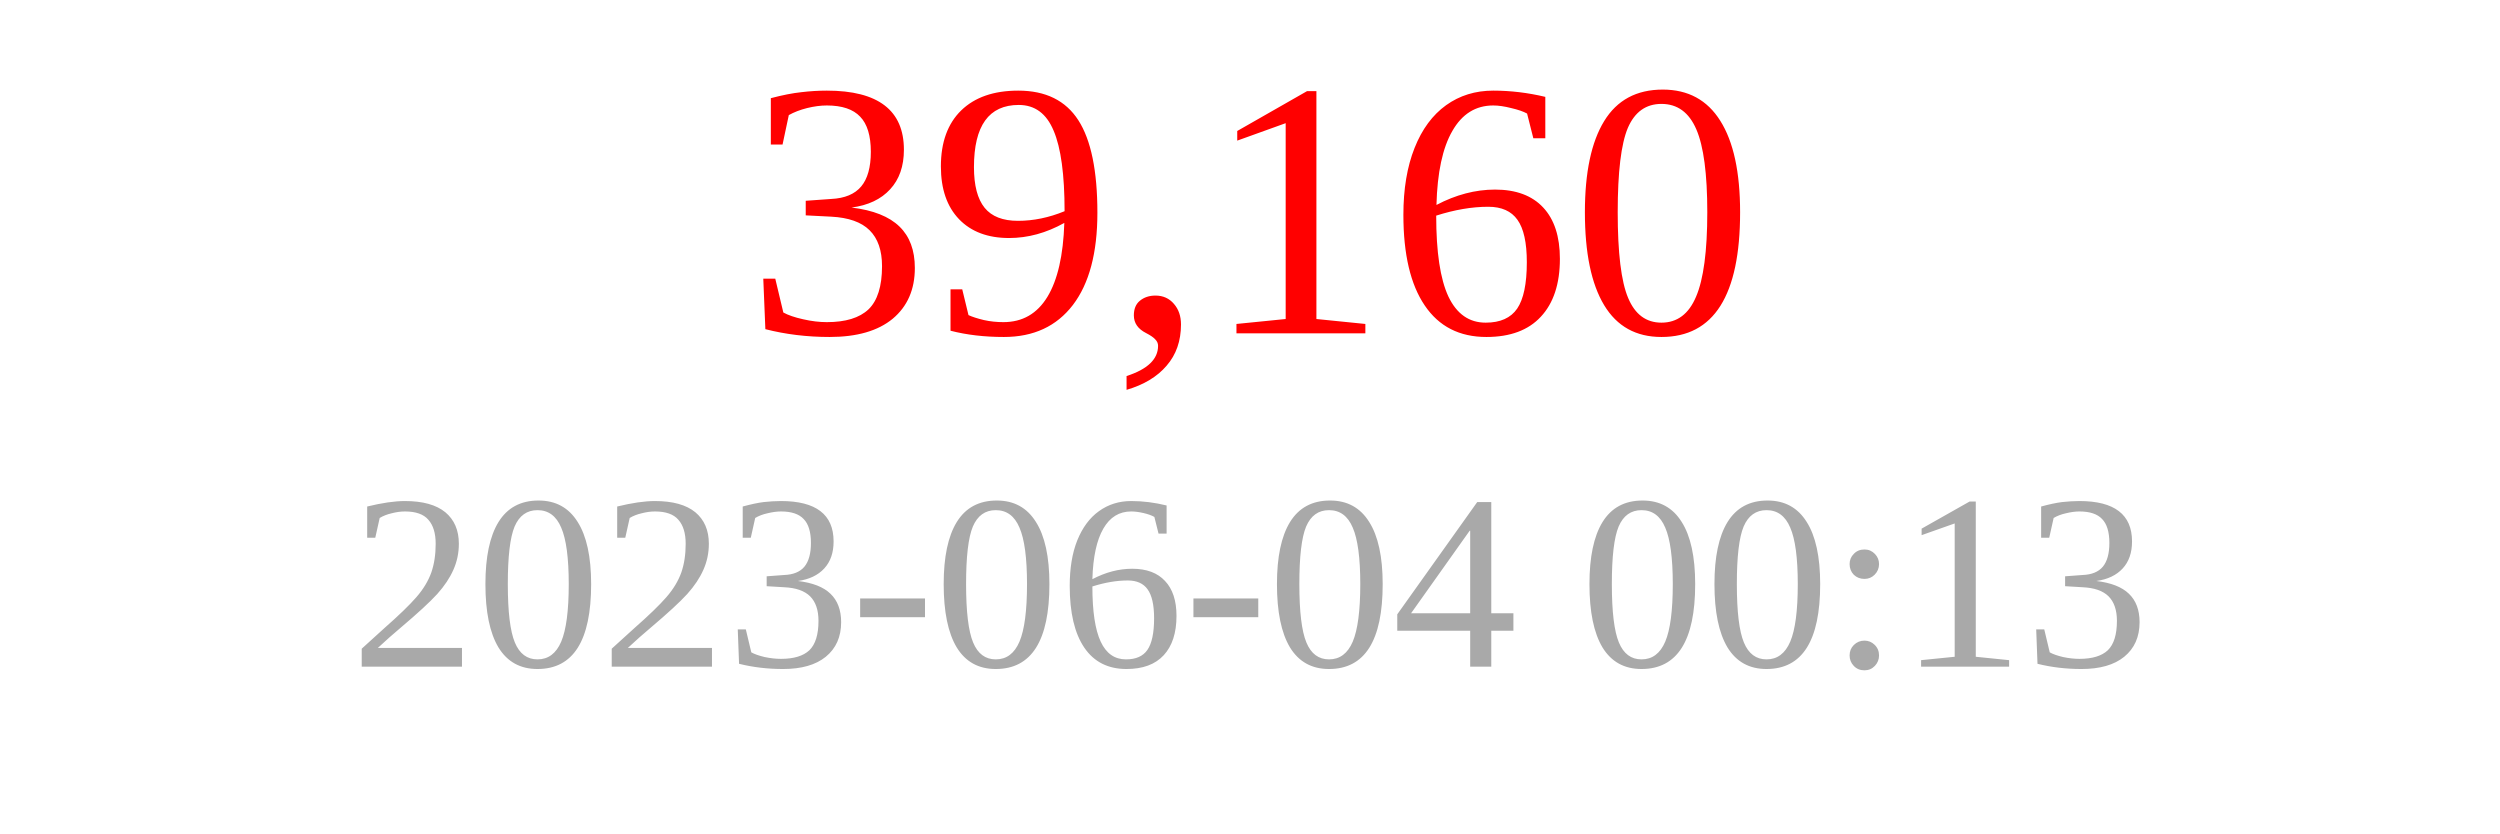
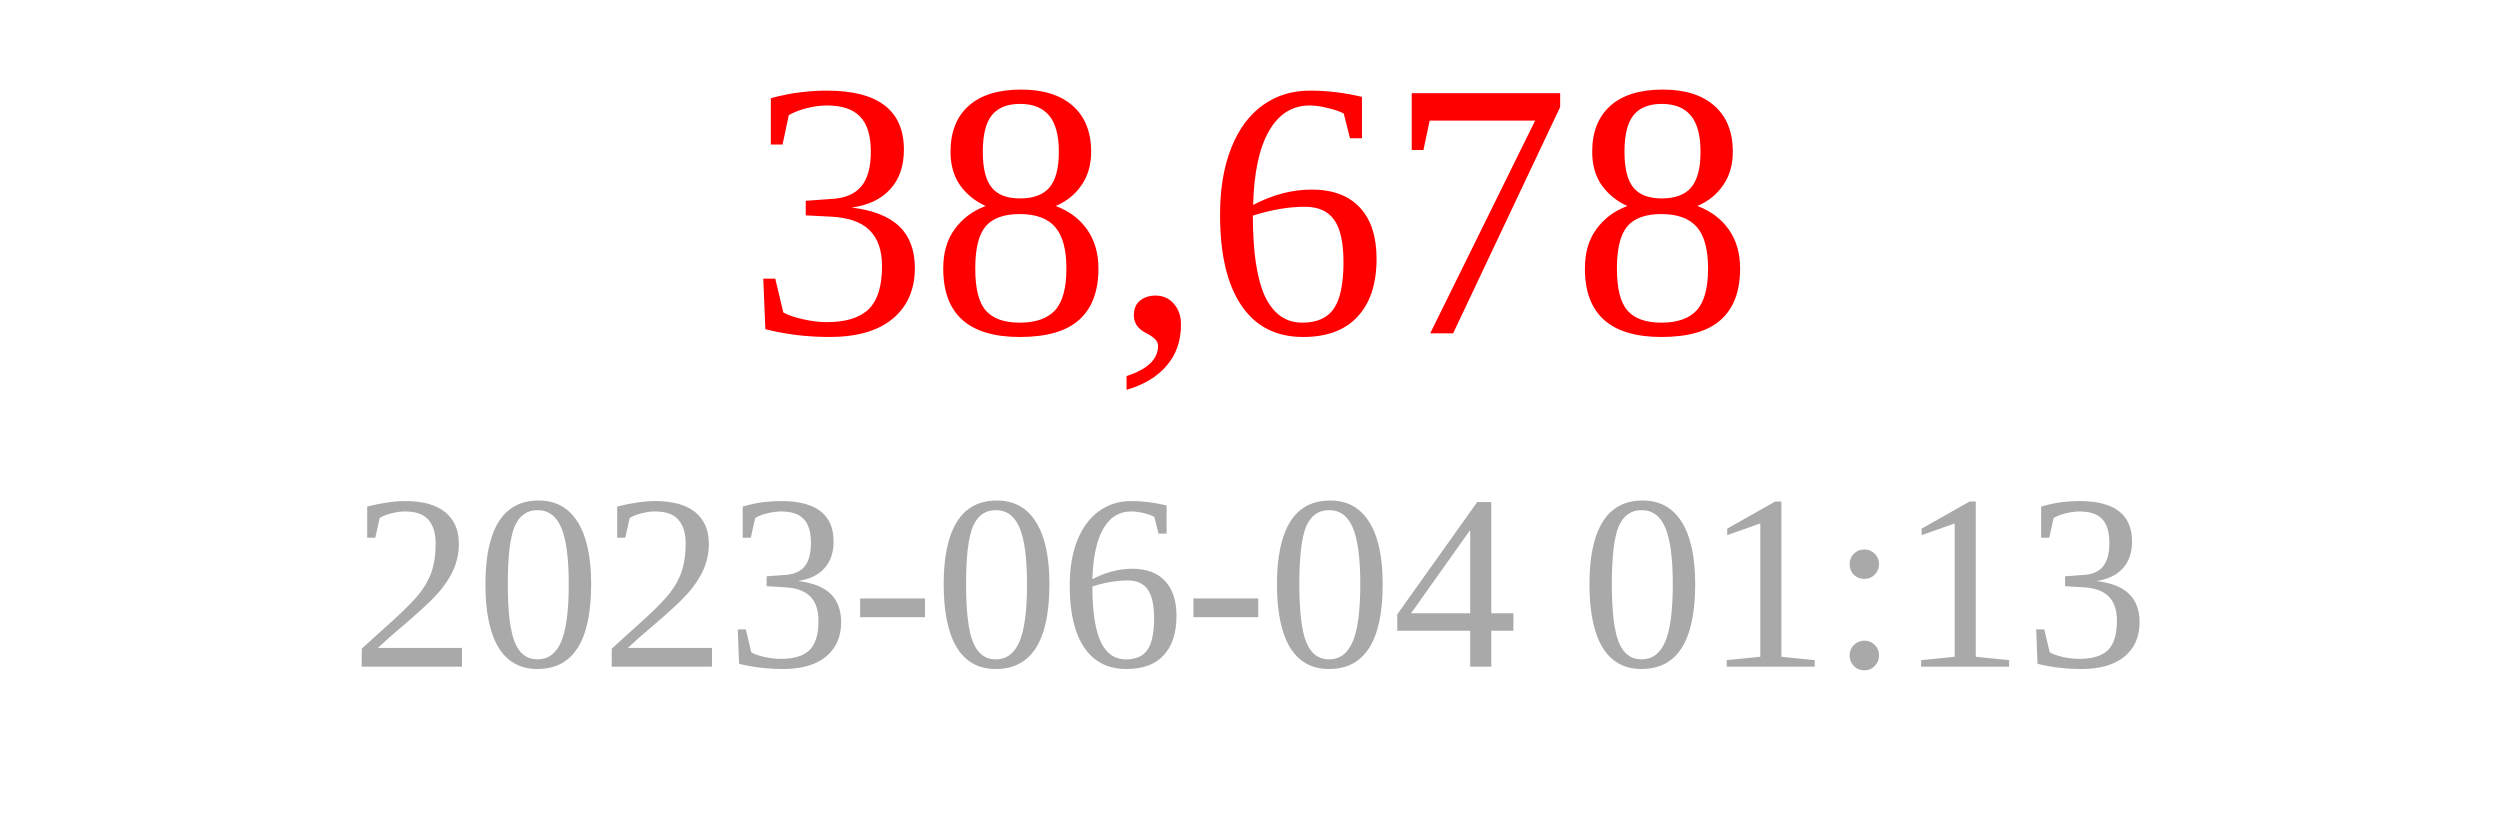
<svg xmlns="http://www.w3.org/2000/svg" width="150" height="50">
-   <text x="75" y="20" font-size="22" fill="red" text-anchor="middle">39,160</text>
-   <text x="75" y="40" font-size="15" fill="darkgray" text-anchor="middle">2023-06-04 00:13</text>
+   <text x="75" y="20" font-size="22" fill="red" text-anchor="middle">38,678</text>
+   <text x="75" y="40" font-size="15" fill="darkgray" text-anchor="middle">2023-06-04 01:13</text>
</svg>
